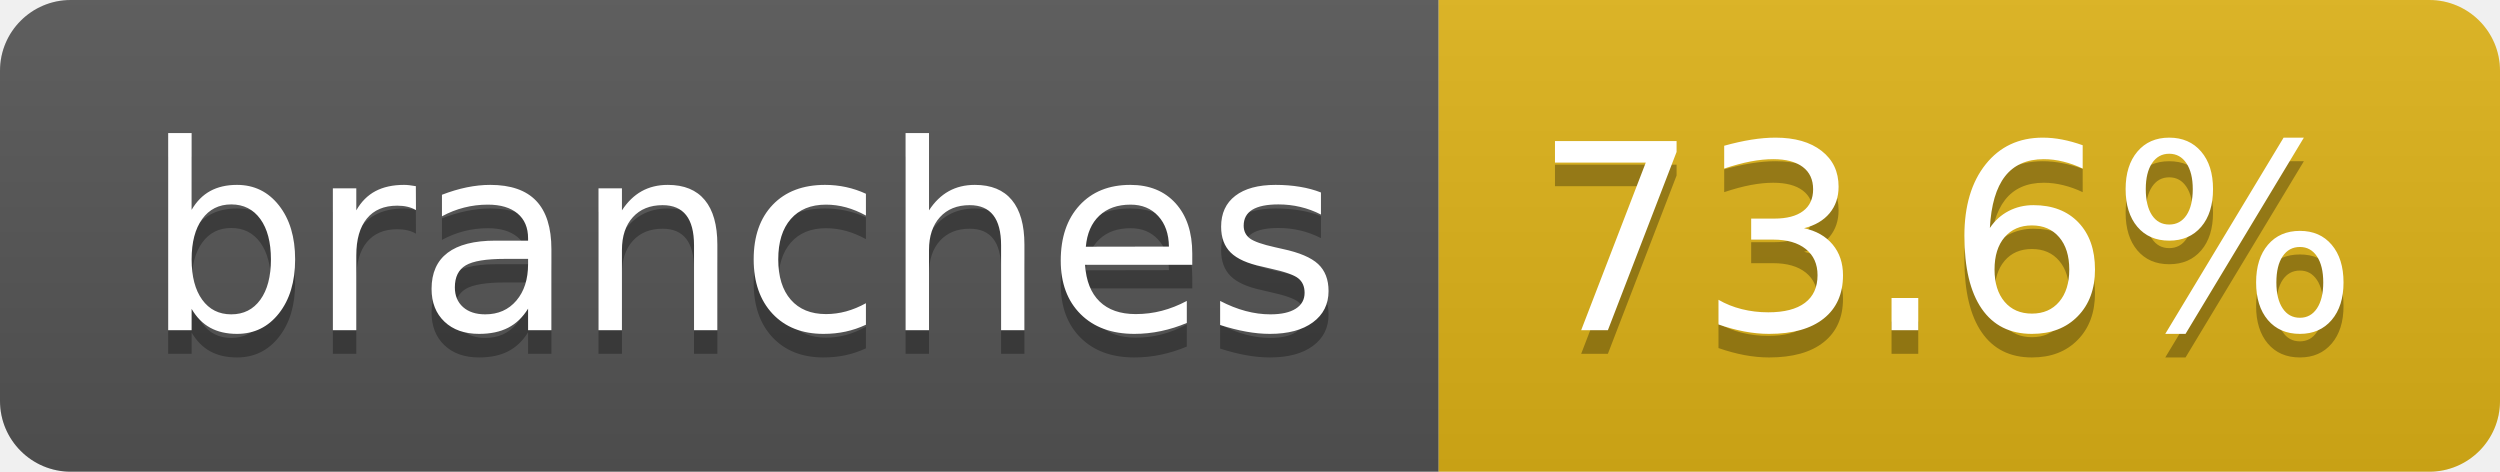
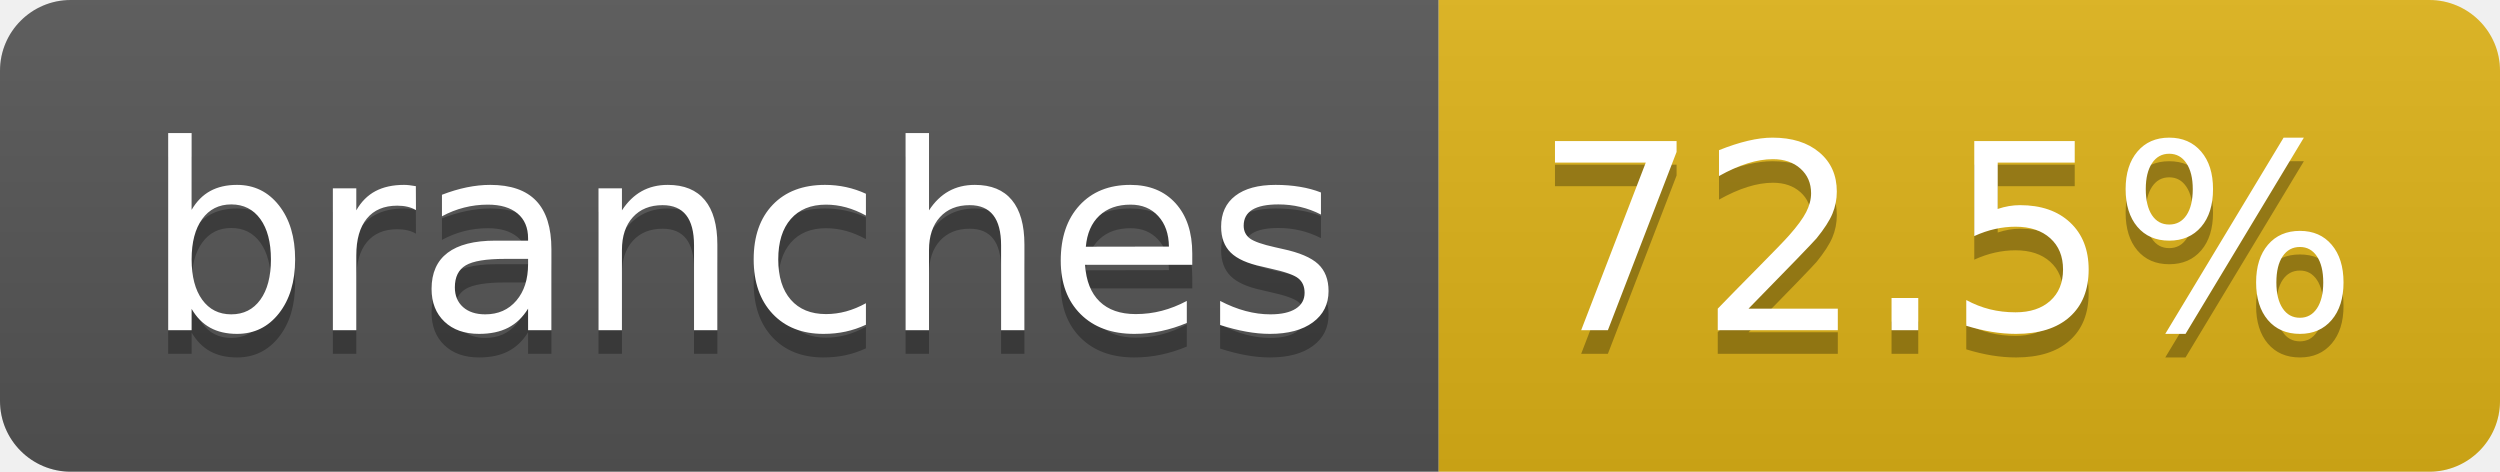
- <svg xmlns="http://www.w3.org/2000/svg" width="106" height="20" role="img" aria-label="branches: 73.6%">
+ <svg xmlns="http://www.w3.org/2000/svg" width="106" height="20" role="img" aria-label="branches: 72.5%">
  <linearGradient id="s" x2="0" y2="100%">
    <stop offset="0" stop-color="#bbb" stop-opacity=".1" />
    <stop offset="1" stop-opacity=".1" />
  </linearGradient>
  <clipPath id="r">
    <rect width="106" height="20" rx="3" fill="#fff" />
  </clipPath>
  <g clip-path="url(#r)">
    <rect width="61" height="20" fill="#555" />
    <rect x="61" width="45" height="20" fill="#dfb317" />
    <rect width="106" height="20" fill="url(#s)" />
  </g>
  <g fill="#fff" text-anchor="middle" font-family="Verdana,Geneva,DejaVu Sans,sans-serif" text-rendering="geometricPrecision" font-size="110">
    <text aria-hidden="true" x="315" y="150" fill="#010101" fill-opacity=".3" transform="scale(.1)" textLength="507">branches</text>
    <text x="315" y="140" transform="scale(.1)" fill="#fff" textLength="507">branches</text>
-     <text aria-hidden="true" x="825" y="150" fill="#010101" fill-opacity=".3" transform="scale(.1)" textLength="350">73.6%</text>
-     <text x="825" y="140" transform="scale(.1)" fill="#fff" textLength="350">73.6%</text>
+     <text aria-hidden="true" x="825" y="150" fill="#010101" fill-opacity=".3" transform="scale(.1)" textLength="350">72.5%</text>
+     <text x="825" y="140" transform="scale(.1)" fill="#fff" textLength="350">72.5%</text>
  </g>
</svg>
